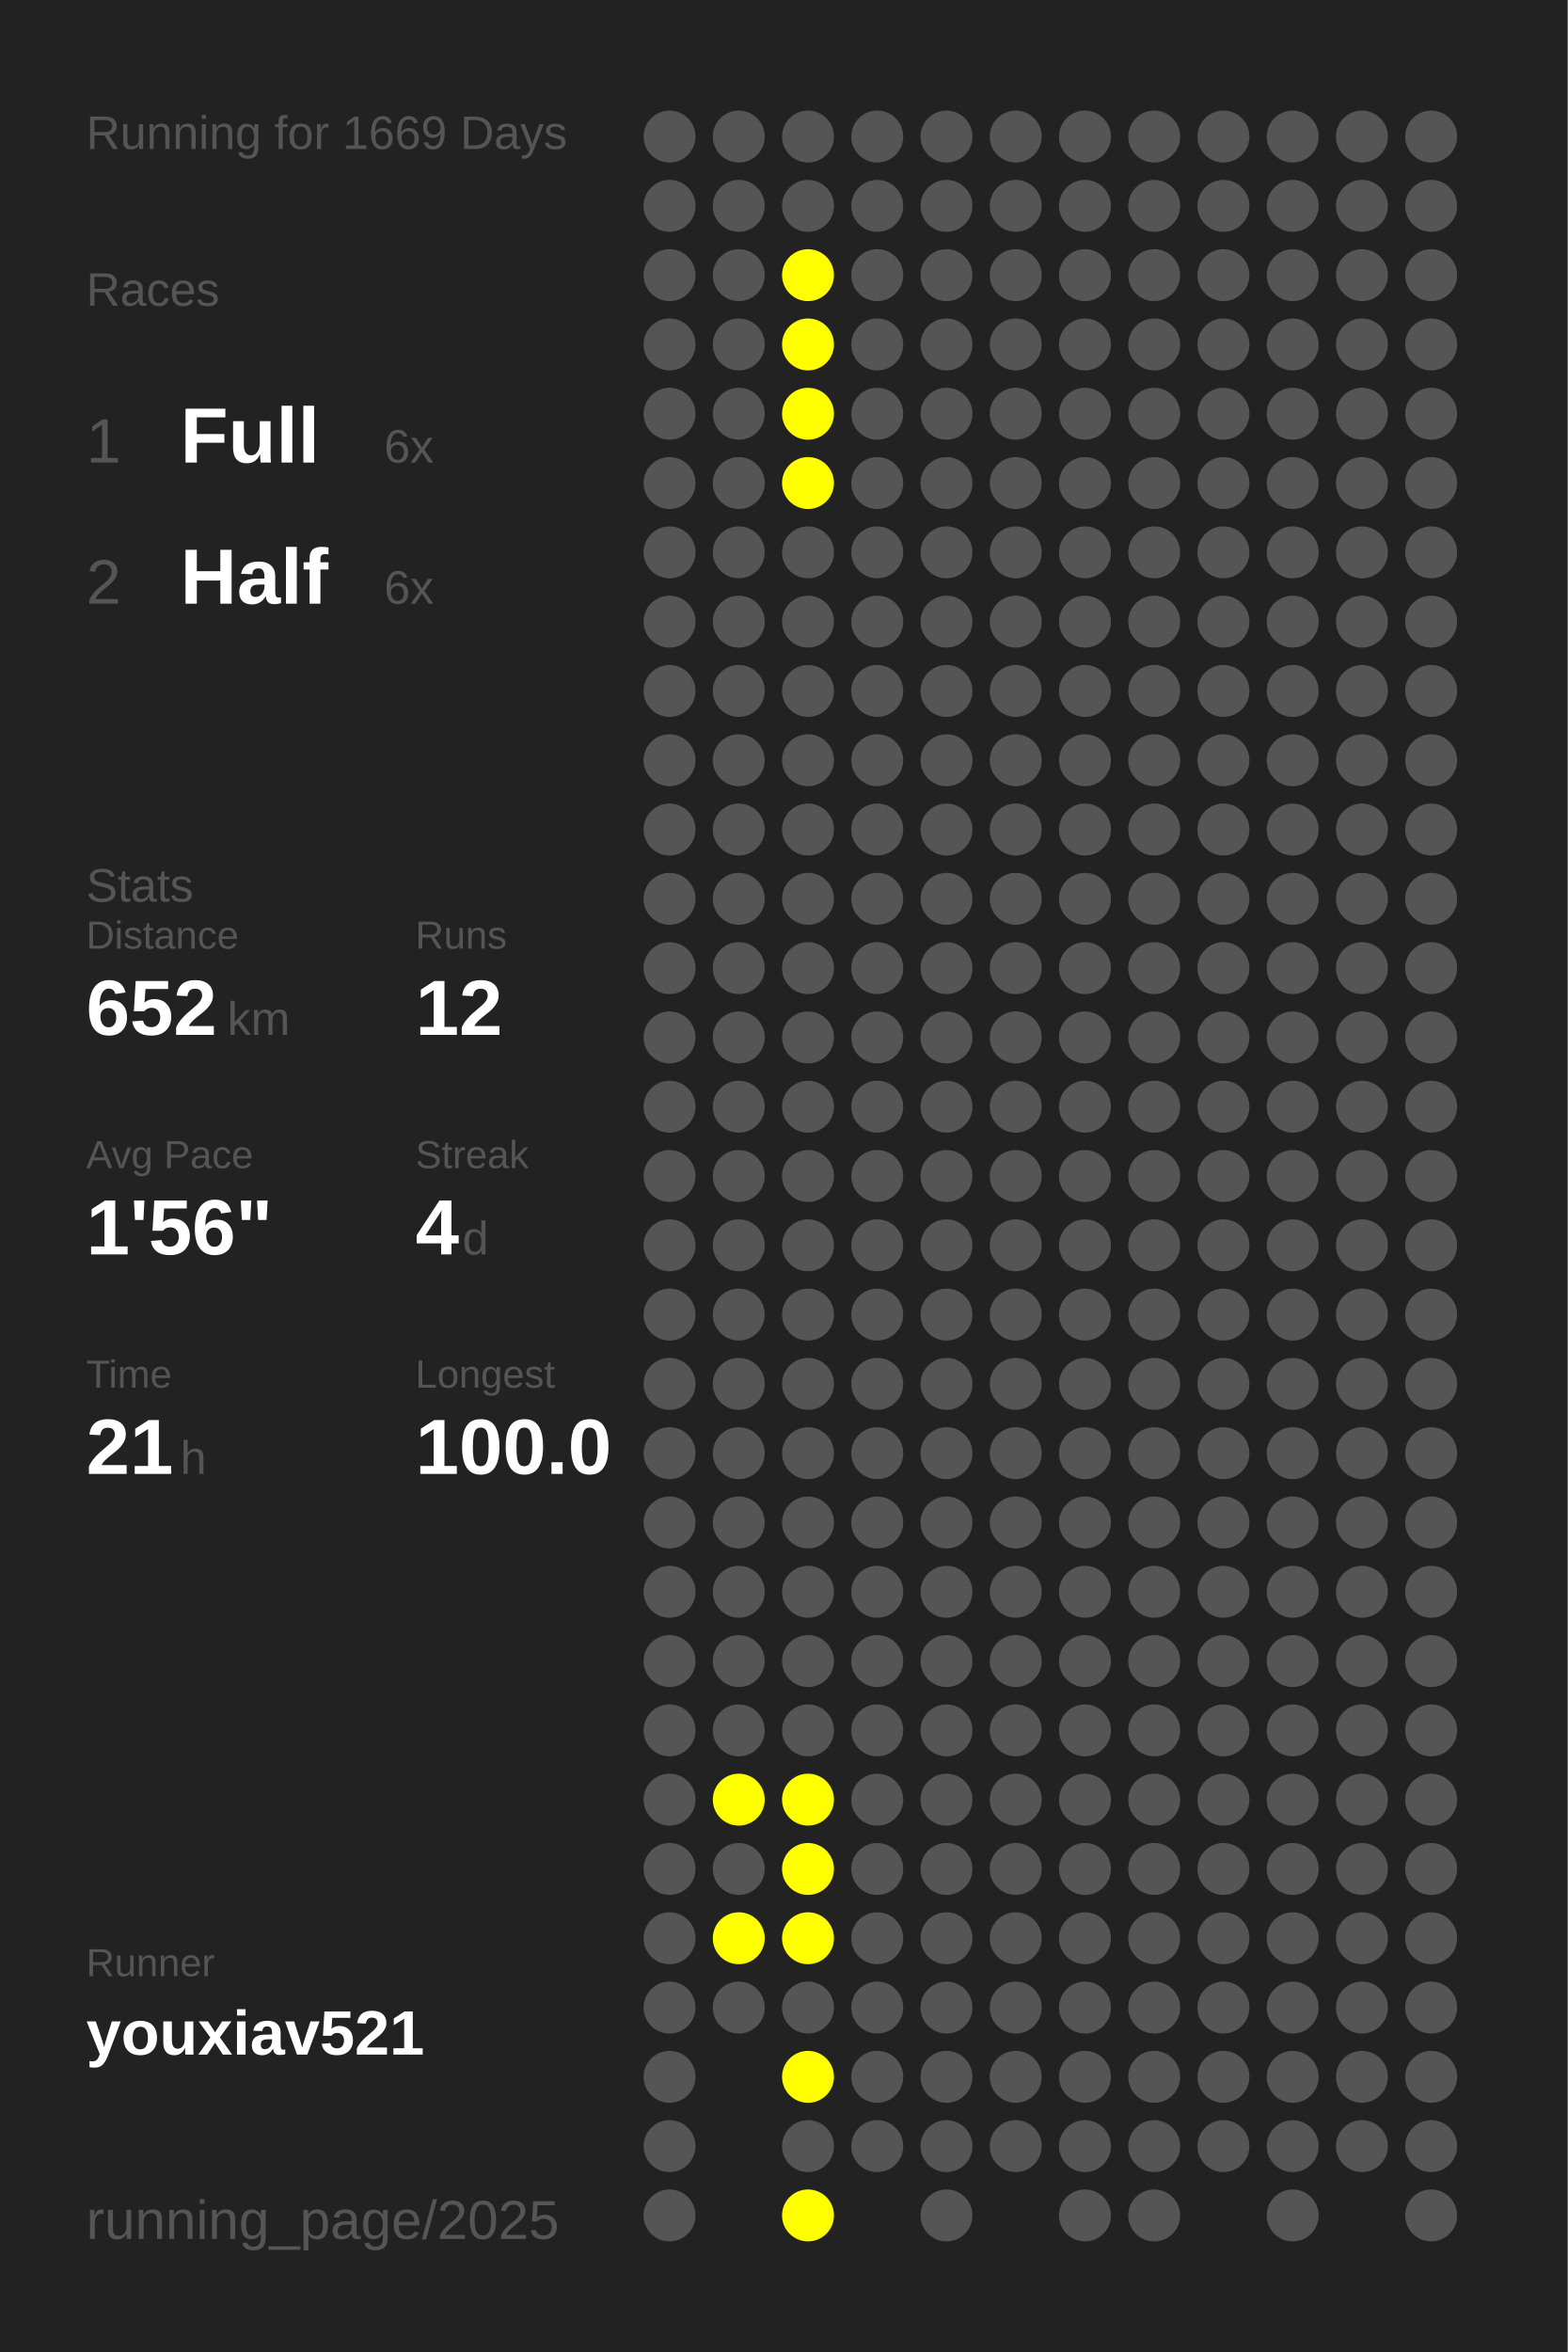
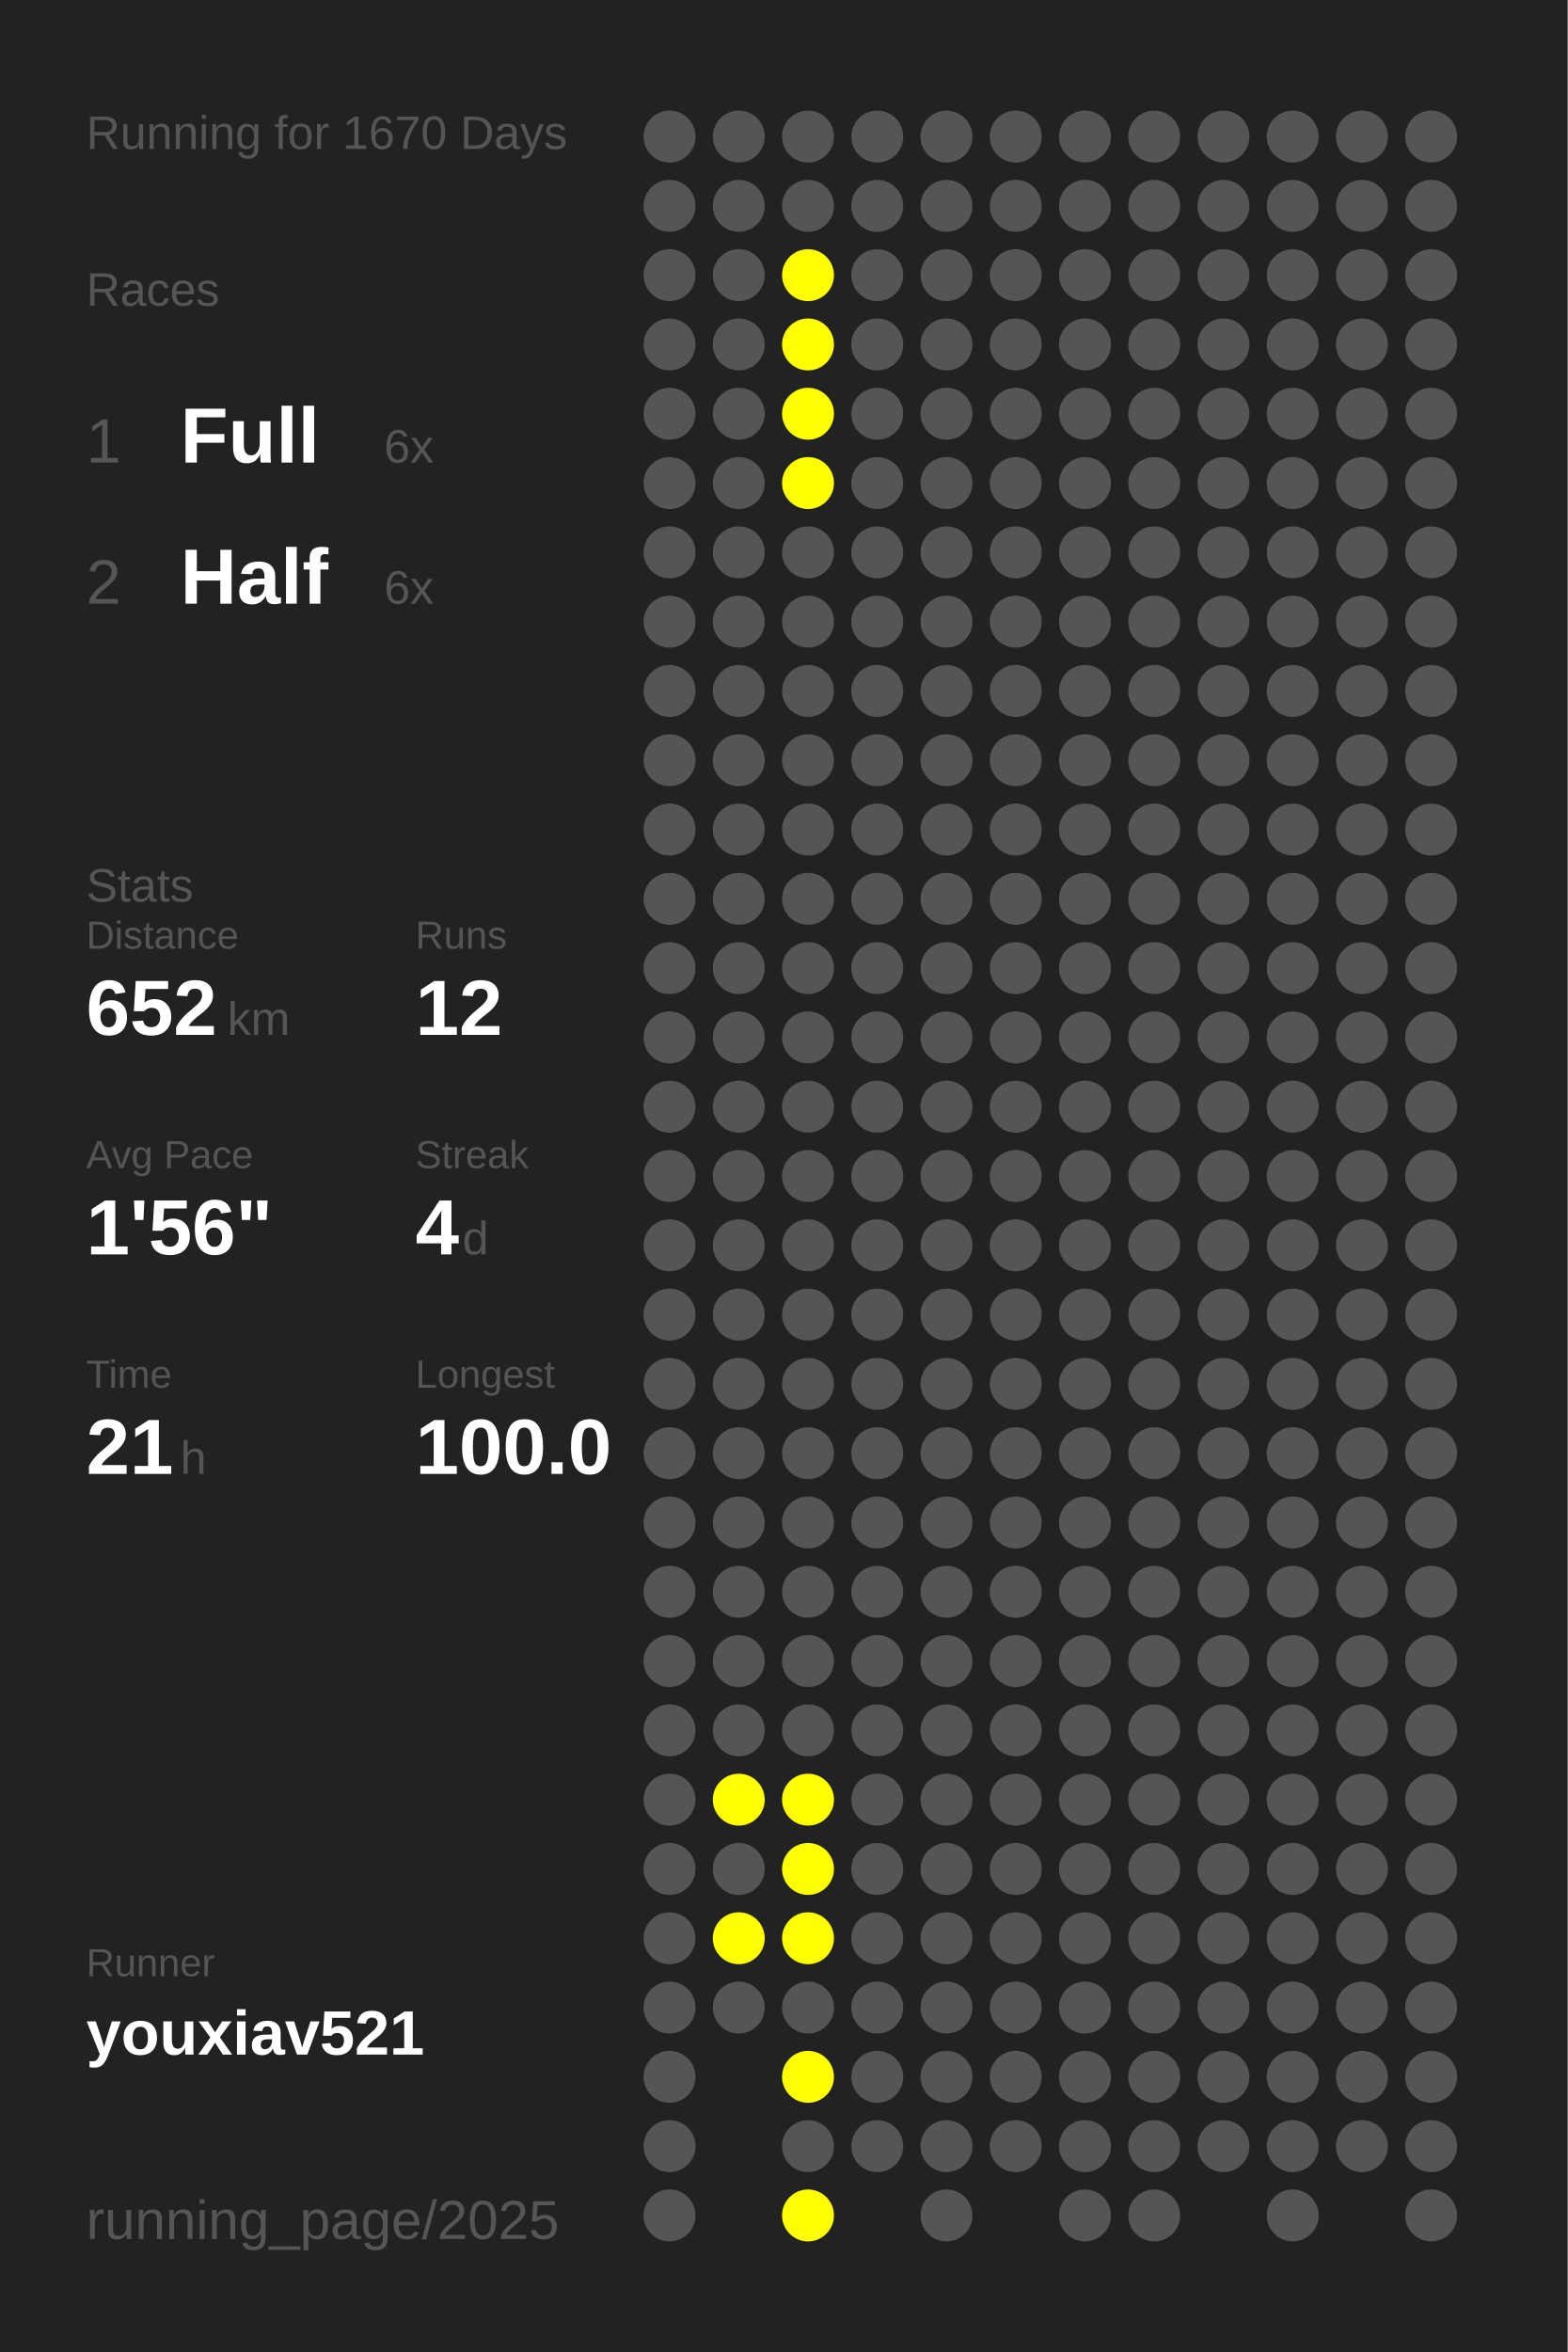
<svg xmlns="http://www.w3.org/2000/svg" baseProfile="full" height="300mm" version="1.1" viewBox="0,0,200,300" width="200mm">
  <defs />
  <rect fill="#222222" height="300" width="200" x="0" y="0" />
-   <text fill="#555555" style="font-size:6px; font-family:Arial;" x="11" y="19">Running for 1669 Days</text>
+   <text fill="#555555" style="font-size:6px; font-family:Arial;" x="11" y="19">Running for 1670 Days</text>
  <text fill="#555555" style="font-size:6px; font-family:Arial;" x="11" y="39">Races</text>
  <text fill="#555555" style="font-size:8px; font-family:Arial;" x="11" y="59">1</text>
  <text fill="#FFFFFF" style="font-size:10px; font-family:Arial; font-weight:bold;" x="23" y="59">Full</text>
  <text fill="#555555" style="font-size:6px; font-family:Arial;" x="49" y="59">6x</text>
  <text fill="#555555" style="font-size:8px; font-family:Arial;" x="11" y="77">2</text>
  <text fill="#FFFFFF" style="font-size:10px; font-family:Arial; font-weight:bold;" x="23" y="77">Half</text>
  <text fill="#555555" style="font-size:6px; font-family:Arial;" x="49" y="77">6x</text>
  <text fill="#555555" style="font-size:6px; font-family:Arial;" x="11" y="115">Stats</text>
  <text fill="#555555" style="font-size:5px; font-family:Arial;" x="11" y="121">Distance</text>
  <text fill="#FFFFFF" style="font-size:10px; font-family:Arial; font-weight:bold;" x="11" y="132">652</text>
  <text fill="#555555" style="font-size:6px; font-family:Arial;" x="29" y="132">km</text>
  <text fill="#555555" style="font-size:5px; font-family:Arial;" x="53" y="121">Runs</text>
  <text fill="#FFFFFF" style="font-size:10px; font-family:Arial; font-weight:bold;" x="53" y="132">12</text>
  <text fill="#555555" style="font-size:5px; font-family:Arial;" x="11" y="149">Avg Pace</text>
  <text fill="#FFFFFF" style="font-size:10px; font-family:Arial; font-weight:bold;" x="11" y="160">1'56"</text>
  <text fill="#555555" style="font-size:5px; font-family:Arial;" x="53" y="149">Streak</text>
  <text fill="#FFFFFF" style="font-size:10px; font-family:Arial; font-weight:bold;" x="53" y="160">4</text>
  <text fill="#555555" style="font-size:6px; font-family:Arial;" x="59" y="160">d</text>
  <text fill="#555555" style="font-size:5px; font-family:Arial;" x="11" y="177">Time</text>
  <text fill="#FFFFFF" style="font-size:10px; font-family:Arial; font-weight:bold;" x="11" y="188">21</text>
  <text fill="#555555" style="font-size:6px; font-family:Arial;" x="23" y="188">h</text>
  <text fill="#555555" style="font-size:5px; font-family:Arial;" x="53" y="177">Longest</text>
  <text fill="#FFFFFF" style="font-size:10px; font-family:Arial; font-weight:bold;" x="53" y="188">100.0</text>
  <text fill="#555555" style="font-size:5px; font-family:Arial;" x="11" y="252.065">Runner</text>
  <text fill="#FFFFFF" style="font-size:8px; font-family:Arial; font-weight:bold;" x="11" y="262.065">youxiav521</text>
  <text fill="#555555" style="font-size:7px; font-family:Arial;" x="11" y="285.581">running_page/2025</text>
  <circle cx="85.417" cy="17.419" fill="#555555" r="3.312" />
  <circle cx="85.417" cy="26.258" fill="#555555" r="3.312" />
  <circle cx="85.417" cy="35.097" fill="#555555" r="3.312" />
  <circle cx="85.417" cy="43.935" fill="#555555" r="3.312" />
  <circle cx="85.417" cy="52.774" fill="#555555" r="3.312" />
  <circle cx="85.417" cy="61.613" fill="#555555" r="3.312" />
  <circle cx="85.417" cy="70.452" fill="#555555" r="3.312" />
  <circle cx="85.417" cy="79.29" fill="#555555" r="3.312" />
  <circle cx="85.417" cy="88.129" fill="#555555" r="3.312" />
  <circle cx="85.417" cy="96.968" fill="#555555" r="3.312" />
  <circle cx="85.417" cy="105.806" fill="#555555" r="3.312" />
  <circle cx="85.417" cy="114.645" fill="#555555" r="3.312" />
  <circle cx="85.417" cy="123.484" fill="#555555" r="3.312" />
  <circle cx="85.417" cy="132.323" fill="#555555" r="3.312" />
  <circle cx="85.417" cy="141.161" fill="#555555" r="3.312" />
  <circle cx="85.417" cy="150" fill="#555555" r="3.312" />
  <circle cx="85.417" cy="158.839" fill="#555555" r="3.312" />
  <circle cx="85.417" cy="167.677" fill="#555555" r="3.312" />
  <circle cx="85.417" cy="176.516" fill="#555555" r="3.312" />
  <circle cx="85.417" cy="185.355" fill="#555555" r="3.312" />
  <circle cx="85.417" cy="194.194" fill="#555555" r="3.312" />
  <circle cx="85.417" cy="203.032" fill="#555555" r="3.312" />
  <circle cx="85.417" cy="211.871" fill="#555555" r="3.312" />
  <circle cx="85.417" cy="220.71" fill="#555555" r="3.312" />
  <circle cx="85.417" cy="229.548" fill="#555555" r="3.312" />
  <circle cx="85.417" cy="238.387" fill="#555555" r="3.312" />
  <circle cx="85.417" cy="247.226" fill="#555555" r="3.312" />
  <circle cx="85.417" cy="256.065" fill="#555555" r="3.312" />
  <circle cx="85.417" cy="264.903" fill="#555555" r="3.312" />
  <circle cx="85.417" cy="273.742" fill="#555555" r="3.312" />
  <circle cx="85.417" cy="282.581" fill="#555555" r="3.312" />
  <circle cx="94.25" cy="17.419" fill="#555555" r="3.312" />
  <circle cx="94.25" cy="26.258" fill="#555555" r="3.312" />
  <circle cx="94.25" cy="35.097" fill="#555555" r="3.312" />
  <circle cx="94.25" cy="43.935" fill="#555555" r="3.312" />
  <circle cx="94.25" cy="52.774" fill="#555555" r="3.312" />
  <circle cx="94.25" cy="61.613" fill="#555555" r="3.312" />
  <circle cx="94.25" cy="70.452" fill="#555555" r="3.312" />
  <circle cx="94.25" cy="79.29" fill="#555555" r="3.312" />
  <circle cx="94.25" cy="88.129" fill="#555555" r="3.312" />
  <circle cx="94.25" cy="96.968" fill="#555555" r="3.312" />
  <circle cx="94.25" cy="105.806" fill="#555555" r="3.312" />
  <circle cx="94.25" cy="114.645" fill="#555555" r="3.312" />
  <circle cx="94.25" cy="123.484" fill="#555555" r="3.312" />
  <circle cx="94.25" cy="132.323" fill="#555555" r="3.312" />
  <circle cx="94.25" cy="141.161" fill="#555555" r="3.312" />
  <circle cx="94.25" cy="150" fill="#555555" r="3.312" />
  <circle cx="94.25" cy="158.839" fill="#555555" r="3.312" />
  <circle cx="94.25" cy="167.677" fill="#555555" r="3.312" />
  <circle cx="94.25" cy="176.516" fill="#555555" r="3.312" />
  <circle cx="94.25" cy="185.355" fill="#555555" r="3.312" />
  <circle cx="94.25" cy="194.194" fill="#555555" r="3.312" />
  <circle cx="94.25" cy="203.032" fill="#555555" r="3.312" />
  <circle cx="94.25" cy="211.871" fill="#555555" r="3.312" />
  <circle cx="94.25" cy="220.71" fill="#555555" r="3.312" />
  <circle cx="94.25" cy="229.548" fill="#FFFF00" r="3.312" />
  <circle cx="94.25" cy="238.387" fill="#555555" r="3.312" />
  <circle cx="94.25" cy="247.226" fill="#FFFF00" r="3.312" />
  <circle cx="94.25" cy="256.065" fill="#555555" r="3.312" />
  <circle cx="103.083" cy="17.419" fill="#555555" r="3.312" />
  <circle cx="103.083" cy="26.258" fill="#555555" r="3.312" />
  <circle cx="103.083" cy="35.097" fill="#FFFF00" r="3.312" />
  <circle cx="103.083" cy="43.935" fill="#FFFF00" r="3.312" />
  <circle cx="103.083" cy="52.774" fill="#FFFF00" r="3.312" />
  <circle cx="103.083" cy="61.613" fill="#FFFF00" r="3.312" />
  <circle cx="103.083" cy="70.452" fill="#555555" r="3.312" />
  <circle cx="103.083" cy="79.29" fill="#555555" r="3.312" />
  <circle cx="103.083" cy="88.129" fill="#555555" r="3.312" />
  <circle cx="103.083" cy="96.968" fill="#555555" r="3.312" />
  <circle cx="103.083" cy="105.806" fill="#555555" r="3.312" />
  <circle cx="103.083" cy="114.645" fill="#555555" r="3.312" />
  <circle cx="103.083" cy="123.484" fill="#555555" r="3.312" />
  <circle cx="103.083" cy="132.323" fill="#555555" r="3.312" />
  <circle cx="103.083" cy="141.161" fill="#555555" r="3.312" />
  <circle cx="103.083" cy="150" fill="#555555" r="3.312" />
  <circle cx="103.083" cy="158.839" fill="#555555" r="3.312" />
  <circle cx="103.083" cy="167.677" fill="#555555" r="3.312" />
  <circle cx="103.083" cy="176.516" fill="#555555" r="3.312" />
  <circle cx="103.083" cy="185.355" fill="#555555" r="3.312" />
  <circle cx="103.083" cy="194.194" fill="#555555" r="3.312" />
  <circle cx="103.083" cy="203.032" fill="#555555" r="3.312" />
  <circle cx="103.083" cy="211.871" fill="#555555" r="3.312" />
  <circle cx="103.083" cy="220.71" fill="#555555" r="3.312" />
  <circle cx="103.083" cy="229.548" fill="#FFFF00" r="3.312" />
  <circle cx="103.083" cy="238.387" fill="#FFFF00" r="3.312" />
  <circle cx="103.083" cy="247.226" fill="#FFFF00" r="3.312" />
  <circle cx="103.083" cy="256.065" fill="#555555" r="3.312" />
  <circle cx="103.083" cy="264.903" fill="#FFFF00" r="3.312" />
  <circle cx="103.083" cy="273.742" fill="#555555" r="3.312" />
  <circle cx="103.083" cy="282.581" fill="#FFFF00" r="3.312" />
  <circle cx="111.917" cy="17.419" fill="#555555" r="3.312" />
  <circle cx="111.917" cy="26.258" fill="#555555" r="3.312" />
  <circle cx="111.917" cy="35.097" fill="#555555" r="3.312" />
  <circle cx="111.917" cy="43.935" fill="#555555" r="3.312" />
  <circle cx="111.917" cy="52.774" fill="#555555" r="3.312" />
  <circle cx="111.917" cy="61.613" fill="#555555" r="3.312" />
  <circle cx="111.917" cy="70.452" fill="#555555" r="3.312" />
  <circle cx="111.917" cy="79.29" fill="#555555" r="3.312" />
  <circle cx="111.917" cy="88.129" fill="#555555" r="3.312" />
  <circle cx="111.917" cy="96.968" fill="#555555" r="3.312" />
  <circle cx="111.917" cy="105.806" fill="#555555" r="3.312" />
  <circle cx="111.917" cy="114.645" fill="#555555" r="3.312" />
  <circle cx="111.917" cy="123.484" fill="#555555" r="3.312" />
  <circle cx="111.917" cy="132.323" fill="#555555" r="3.312" />
  <circle cx="111.917" cy="141.161" fill="#555555" r="3.312" />
  <circle cx="111.917" cy="150" fill="#555555" r="3.312" />
  <circle cx="111.917" cy="158.839" fill="#555555" r="3.312" />
  <circle cx="111.917" cy="167.677" fill="#555555" r="3.312" />
  <circle cx="111.917" cy="176.516" fill="#555555" r="3.312" />
  <circle cx="111.917" cy="185.355" fill="#555555" r="3.312" />
  <circle cx="111.917" cy="194.194" fill="#555555" r="3.312" />
  <circle cx="111.917" cy="203.032" fill="#555555" r="3.312" />
  <circle cx="111.917" cy="211.871" fill="#555555" r="3.312" />
  <circle cx="111.917" cy="220.71" fill="#555555" r="3.312" />
  <circle cx="111.917" cy="229.548" fill="#555555" r="3.312" />
  <circle cx="111.917" cy="238.387" fill="#555555" r="3.312" />
  <circle cx="111.917" cy="247.226" fill="#555555" r="3.312" />
  <circle cx="111.917" cy="256.065" fill="#555555" r="3.312" />
  <circle cx="111.917" cy="264.903" fill="#555555" r="3.312" />
  <circle cx="111.917" cy="273.742" fill="#555555" r="3.312" />
  <circle cx="120.75" cy="17.419" fill="#555555" r="3.312" />
  <circle cx="120.75" cy="26.258" fill="#555555" r="3.312" />
  <circle cx="120.75" cy="35.097" fill="#555555" r="3.312" />
  <circle cx="120.75" cy="43.935" fill="#555555" r="3.312" />
  <circle cx="120.75" cy="52.774" fill="#555555" r="3.312" />
  <circle cx="120.75" cy="61.613" fill="#555555" r="3.312" />
  <circle cx="120.75" cy="70.452" fill="#555555" r="3.312" />
  <circle cx="120.75" cy="79.29" fill="#555555" r="3.312" />
  <circle cx="120.75" cy="88.129" fill="#555555" r="3.312" />
  <circle cx="120.75" cy="96.968" fill="#555555" r="3.312" />
  <circle cx="120.75" cy="105.806" fill="#555555" r="3.312" />
  <circle cx="120.75" cy="114.645" fill="#555555" r="3.312" />
  <circle cx="120.75" cy="123.484" fill="#555555" r="3.312" />
  <circle cx="120.75" cy="132.323" fill="#555555" r="3.312" />
  <circle cx="120.75" cy="141.161" fill="#555555" r="3.312" />
  <circle cx="120.75" cy="150" fill="#555555" r="3.312" />
  <circle cx="120.75" cy="158.839" fill="#555555" r="3.312" />
  <circle cx="120.75" cy="167.677" fill="#555555" r="3.312" />
  <circle cx="120.75" cy="176.516" fill="#555555" r="3.312" />
  <circle cx="120.75" cy="185.355" fill="#555555" r="3.312" />
  <circle cx="120.75" cy="194.194" fill="#555555" r="3.312" />
  <circle cx="120.75" cy="203.032" fill="#555555" r="3.312" />
  <circle cx="120.75" cy="211.871" fill="#555555" r="3.312" />
  <circle cx="120.75" cy="220.71" fill="#555555" r="3.312" />
  <circle cx="120.75" cy="229.548" fill="#555555" r="3.312" />
  <circle cx="120.75" cy="238.387" fill="#555555" r="3.312" />
  <circle cx="120.75" cy="247.226" fill="#555555" r="3.312" />
  <circle cx="120.75" cy="256.065" fill="#555555" r="3.312" />
  <circle cx="120.75" cy="264.903" fill="#555555" r="3.312" />
  <circle cx="120.75" cy="273.742" fill="#555555" r="3.312" />
  <circle cx="120.75" cy="282.581" fill="#555555" r="3.312" />
  <circle cx="129.583" cy="17.419" fill="#555555" r="3.312" />
  <circle cx="129.583" cy="26.258" fill="#555555" r="3.312" />
  <circle cx="129.583" cy="35.097" fill="#555555" r="3.312" />
  <circle cx="129.583" cy="43.935" fill="#555555" r="3.312" />
  <circle cx="129.583" cy="52.774" fill="#555555" r="3.312" />
  <circle cx="129.583" cy="61.613" fill="#555555" r="3.312" />
  <circle cx="129.583" cy="70.452" fill="#555555" r="3.312" />
  <circle cx="129.583" cy="79.29" fill="#555555" r="3.312" />
  <circle cx="129.583" cy="88.129" fill="#555555" r="3.312" />
  <circle cx="129.583" cy="96.968" fill="#555555" r="3.312" />
  <circle cx="129.583" cy="105.806" fill="#555555" r="3.312" />
  <circle cx="129.583" cy="114.645" fill="#555555" r="3.312" />
  <circle cx="129.583" cy="123.484" fill="#555555" r="3.312" />
  <circle cx="129.583" cy="132.323" fill="#555555" r="3.312" />
  <circle cx="129.583" cy="141.161" fill="#555555" r="3.312" />
  <circle cx="129.583" cy="150" fill="#555555" r="3.312" />
  <circle cx="129.583" cy="158.839" fill="#555555" r="3.312" />
  <circle cx="129.583" cy="167.677" fill="#555555" r="3.312" />
  <circle cx="129.583" cy="176.516" fill="#555555" r="3.312" />
  <circle cx="129.583" cy="185.355" fill="#555555" r="3.312" />
  <circle cx="129.583" cy="194.194" fill="#555555" r="3.312" />
  <circle cx="129.583" cy="203.032" fill="#555555" r="3.312" />
  <circle cx="129.583" cy="211.871" fill="#555555" r="3.312" />
  <circle cx="129.583" cy="220.71" fill="#555555" r="3.312" />
  <circle cx="129.583" cy="229.548" fill="#555555" r="3.312" />
  <circle cx="129.583" cy="238.387" fill="#555555" r="3.312" />
  <circle cx="129.583" cy="247.226" fill="#555555" r="3.312" />
  <circle cx="129.583" cy="256.065" fill="#555555" r="3.312" />
  <circle cx="129.583" cy="264.903" fill="#555555" r="3.312" />
  <circle cx="129.583" cy="273.742" fill="#555555" r="3.312" />
  <circle cx="138.417" cy="17.419" fill="#555555" r="3.312" />
  <circle cx="138.417" cy="26.258" fill="#555555" r="3.312" />
  <circle cx="138.417" cy="35.097" fill="#555555" r="3.312" />
  <circle cx="138.417" cy="43.935" fill="#555555" r="3.312" />
  <circle cx="138.417" cy="52.774" fill="#555555" r="3.312" />
  <circle cx="138.417" cy="61.613" fill="#555555" r="3.312" />
  <circle cx="138.417" cy="70.452" fill="#555555" r="3.312" />
  <circle cx="138.417" cy="79.29" fill="#555555" r="3.312" />
  <circle cx="138.417" cy="88.129" fill="#555555" r="3.312" />
  <circle cx="138.417" cy="96.968" fill="#555555" r="3.312" />
  <circle cx="138.417" cy="105.806" fill="#555555" r="3.312" />
  <circle cx="138.417" cy="114.645" fill="#555555" r="3.312" />
  <circle cx="138.417" cy="123.484" fill="#555555" r="3.312" />
  <circle cx="138.417" cy="132.323" fill="#555555" r="3.312" />
  <circle cx="138.417" cy="141.161" fill="#555555" r="3.312" />
  <circle cx="138.417" cy="150" fill="#555555" r="3.312" />
  <circle cx="138.417" cy="158.839" fill="#555555" r="3.312" />
  <circle cx="138.417" cy="167.677" fill="#555555" r="3.312" />
  <circle cx="138.417" cy="176.516" fill="#555555" r="3.312" />
  <circle cx="138.417" cy="185.355" fill="#555555" r="3.312" />
  <circle cx="138.417" cy="194.194" fill="#555555" r="3.312" />
  <circle cx="138.417" cy="203.032" fill="#555555" r="3.312" />
  <circle cx="138.417" cy="211.871" fill="#555555" r="3.312" />
  <circle cx="138.417" cy="220.71" fill="#555555" r="3.312" />
  <circle cx="138.417" cy="229.548" fill="#555555" r="3.312" />
  <circle cx="138.417" cy="238.387" fill="#555555" r="3.312" />
  <circle cx="138.417" cy="247.226" fill="#555555" r="3.312" />
  <circle cx="138.417" cy="256.065" fill="#555555" r="3.312" />
  <circle cx="138.417" cy="264.903" fill="#555555" r="3.312" />
  <circle cx="138.417" cy="273.742" fill="#555555" r="3.312" />
  <circle cx="138.417" cy="282.581" fill="#555555" r="3.312" />
  <circle cx="147.25" cy="17.419" fill="#555555" r="3.312" />
  <circle cx="147.25" cy="26.258" fill="#555555" r="3.312" />
  <circle cx="147.25" cy="35.097" fill="#555555" r="3.312" />
  <circle cx="147.25" cy="43.935" fill="#555555" r="3.312" />
  <circle cx="147.25" cy="52.774" fill="#555555" r="3.312" />
  <circle cx="147.25" cy="61.613" fill="#555555" r="3.312" />
  <circle cx="147.25" cy="70.452" fill="#555555" r="3.312" />
  <circle cx="147.25" cy="79.29" fill="#555555" r="3.312" />
  <circle cx="147.25" cy="88.129" fill="#555555" r="3.312" />
  <circle cx="147.25" cy="96.968" fill="#555555" r="3.312" />
  <circle cx="147.25" cy="105.806" fill="#555555" r="3.312" />
  <circle cx="147.25" cy="114.645" fill="#555555" r="3.312" />
  <circle cx="147.25" cy="123.484" fill="#555555" r="3.312" />
  <circle cx="147.25" cy="132.323" fill="#555555" r="3.312" />
  <circle cx="147.25" cy="141.161" fill="#555555" r="3.312" />
  <circle cx="147.25" cy="150" fill="#555555" r="3.312" />
  <circle cx="147.25" cy="158.839" fill="#555555" r="3.312" />
  <circle cx="147.25" cy="167.677" fill="#555555" r="3.312" />
  <circle cx="147.25" cy="176.516" fill="#555555" r="3.312" />
  <circle cx="147.25" cy="185.355" fill="#555555" r="3.312" />
  <circle cx="147.25" cy="194.194" fill="#555555" r="3.312" />
  <circle cx="147.25" cy="203.032" fill="#555555" r="3.312" />
  <circle cx="147.25" cy="211.871" fill="#555555" r="3.312" />
  <circle cx="147.25" cy="220.71" fill="#555555" r="3.312" />
  <circle cx="147.25" cy="229.548" fill="#555555" r="3.312" />
  <circle cx="147.25" cy="238.387" fill="#555555" r="3.312" />
  <circle cx="147.25" cy="247.226" fill="#555555" r="3.312" />
  <circle cx="147.25" cy="256.065" fill="#555555" r="3.312" />
  <circle cx="147.25" cy="264.903" fill="#555555" r="3.312" />
  <circle cx="147.25" cy="273.742" fill="#555555" r="3.312" />
  <circle cx="147.25" cy="282.581" fill="#555555" r="3.312" />
  <circle cx="156.083" cy="17.419" fill="#555555" r="3.312" />
  <circle cx="156.083" cy="26.258" fill="#555555" r="3.312" />
  <circle cx="156.083" cy="35.097" fill="#555555" r="3.312" />
  <circle cx="156.083" cy="43.935" fill="#555555" r="3.312" />
  <circle cx="156.083" cy="52.774" fill="#555555" r="3.312" />
  <circle cx="156.083" cy="61.613" fill="#555555" r="3.312" />
  <circle cx="156.083" cy="70.452" fill="#555555" r="3.312" />
  <circle cx="156.083" cy="79.29" fill="#555555" r="3.312" />
  <circle cx="156.083" cy="88.129" fill="#555555" r="3.312" />
  <circle cx="156.083" cy="96.968" fill="#555555" r="3.312" />
  <circle cx="156.083" cy="105.806" fill="#555555" r="3.312" />
  <circle cx="156.083" cy="114.645" fill="#555555" r="3.312" />
  <circle cx="156.083" cy="123.484" fill="#555555" r="3.312" />
  <circle cx="156.083" cy="132.323" fill="#555555" r="3.312" />
  <circle cx="156.083" cy="141.161" fill="#555555" r="3.312" />
  <circle cx="156.083" cy="150" fill="#555555" r="3.312" />
  <circle cx="156.083" cy="158.839" fill="#555555" r="3.312" />
  <circle cx="156.083" cy="167.677" fill="#555555" r="3.312" />
  <circle cx="156.083" cy="176.516" fill="#555555" r="3.312" />
  <circle cx="156.083" cy="185.355" fill="#555555" r="3.312" />
  <circle cx="156.083" cy="194.194" fill="#555555" r="3.312" />
  <circle cx="156.083" cy="203.032" fill="#555555" r="3.312" />
  <circle cx="156.083" cy="211.871" fill="#555555" r="3.312" />
  <circle cx="156.083" cy="220.71" fill="#555555" r="3.312" />
  <circle cx="156.083" cy="229.548" fill="#555555" r="3.312" />
  <circle cx="156.083" cy="238.387" fill="#555555" r="3.312" />
  <circle cx="156.083" cy="247.226" fill="#555555" r="3.312" />
  <circle cx="156.083" cy="256.065" fill="#555555" r="3.312" />
  <circle cx="156.083" cy="264.903" fill="#555555" r="3.312" />
  <circle cx="156.083" cy="273.742" fill="#555555" r="3.312" />
  <circle cx="164.917" cy="17.419" fill="#555555" r="3.312" />
  <circle cx="164.917" cy="26.258" fill="#555555" r="3.312" />
  <circle cx="164.917" cy="35.097" fill="#555555" r="3.312" />
  <circle cx="164.917" cy="43.935" fill="#555555" r="3.312" />
  <circle cx="164.917" cy="52.774" fill="#555555" r="3.312" />
  <circle cx="164.917" cy="61.613" fill="#555555" r="3.312" />
  <circle cx="164.917" cy="70.452" fill="#555555" r="3.312" />
  <circle cx="164.917" cy="79.29" fill="#555555" r="3.312" />
  <circle cx="164.917" cy="88.129" fill="#555555" r="3.312" />
  <circle cx="164.917" cy="96.968" fill="#555555" r="3.312" />
  <circle cx="164.917" cy="105.806" fill="#555555" r="3.312" />
  <circle cx="164.917" cy="114.645" fill="#555555" r="3.312" />
  <circle cx="164.917" cy="123.484" fill="#555555" r="3.312" />
  <circle cx="164.917" cy="132.323" fill="#555555" r="3.312" />
  <circle cx="164.917" cy="141.161" fill="#555555" r="3.312" />
  <circle cx="164.917" cy="150" fill="#555555" r="3.312" />
  <circle cx="164.917" cy="158.839" fill="#555555" r="3.312" />
  <circle cx="164.917" cy="167.677" fill="#555555" r="3.312" />
  <circle cx="164.917" cy="176.516" fill="#555555" r="3.312" />
  <circle cx="164.917" cy="185.355" fill="#555555" r="3.312" />
  <circle cx="164.917" cy="194.194" fill="#555555" r="3.312" />
  <circle cx="164.917" cy="203.032" fill="#555555" r="3.312" />
  <circle cx="164.917" cy="211.871" fill="#555555" r="3.312" />
  <circle cx="164.917" cy="220.71" fill="#555555" r="3.312" />
  <circle cx="164.917" cy="229.548" fill="#555555" r="3.312" />
  <circle cx="164.917" cy="238.387" fill="#555555" r="3.312" />
  <circle cx="164.917" cy="247.226" fill="#555555" r="3.312" />
  <circle cx="164.917" cy="256.065" fill="#555555" r="3.312" />
  <circle cx="164.917" cy="264.903" fill="#555555" r="3.312" />
  <circle cx="164.917" cy="273.742" fill="#555555" r="3.312" />
  <circle cx="164.917" cy="282.581" fill="#555555" r="3.312" />
  <circle cx="173.75" cy="17.419" fill="#555555" r="3.312" />
  <circle cx="173.75" cy="26.258" fill="#555555" r="3.312" />
  <circle cx="173.75" cy="35.097" fill="#555555" r="3.312" />
  <circle cx="173.75" cy="43.935" fill="#555555" r="3.312" />
  <circle cx="173.75" cy="52.774" fill="#555555" r="3.312" />
  <circle cx="173.75" cy="61.613" fill="#555555" r="3.312" />
  <circle cx="173.75" cy="70.452" fill="#555555" r="3.312" />
  <circle cx="173.75" cy="79.29" fill="#555555" r="3.312" />
  <circle cx="173.75" cy="88.129" fill="#555555" r="3.312" />
  <circle cx="173.75" cy="96.968" fill="#555555" r="3.312" />
  <circle cx="173.75" cy="105.806" fill="#555555" r="3.312" />
  <circle cx="173.75" cy="114.645" fill="#555555" r="3.312" />
  <circle cx="173.75" cy="123.484" fill="#555555" r="3.312" />
  <circle cx="173.75" cy="132.323" fill="#555555" r="3.312" />
  <circle cx="173.75" cy="141.161" fill="#555555" r="3.312" />
  <circle cx="173.75" cy="150" fill="#555555" r="3.312" />
  <circle cx="173.75" cy="158.839" fill="#555555" r="3.312" />
  <circle cx="173.75" cy="167.677" fill="#555555" r="3.312" />
  <circle cx="173.75" cy="176.516" fill="#555555" r="3.312" />
  <circle cx="173.75" cy="185.355" fill="#555555" r="3.312" />
  <circle cx="173.75" cy="194.194" fill="#555555" r="3.312" />
  <circle cx="173.75" cy="203.032" fill="#555555" r="3.312" />
  <circle cx="173.75" cy="211.871" fill="#555555" r="3.312" />
  <circle cx="173.75" cy="220.71" fill="#555555" r="3.312" />
  <circle cx="173.75" cy="229.548" fill="#555555" r="3.312" />
  <circle cx="173.75" cy="238.387" fill="#555555" r="3.312" />
  <circle cx="173.75" cy="247.226" fill="#555555" r="3.312" />
  <circle cx="173.75" cy="256.065" fill="#555555" r="3.312" />
  <circle cx="173.75" cy="264.903" fill="#555555" r="3.312" />
  <circle cx="173.75" cy="273.742" fill="#555555" r="3.312" />
  <circle cx="182.583" cy="17.419" fill="#555555" r="3.312" />
  <circle cx="182.583" cy="26.258" fill="#555555" r="3.312" />
  <circle cx="182.583" cy="35.097" fill="#555555" r="3.312" />
  <circle cx="182.583" cy="43.935" fill="#555555" r="3.312" />
  <circle cx="182.583" cy="52.774" fill="#555555" r="3.312" />
  <circle cx="182.583" cy="61.613" fill="#555555" r="3.312" />
  <circle cx="182.583" cy="70.452" fill="#555555" r="3.312" />
  <circle cx="182.583" cy="79.29" fill="#555555" r="3.312" />
  <circle cx="182.583" cy="88.129" fill="#555555" r="3.312" />
  <circle cx="182.583" cy="96.968" fill="#555555" r="3.312" />
  <circle cx="182.583" cy="105.806" fill="#555555" r="3.312" />
  <circle cx="182.583" cy="114.645" fill="#555555" r="3.312" />
  <circle cx="182.583" cy="123.484" fill="#555555" r="3.312" />
  <circle cx="182.583" cy="132.323" fill="#555555" r="3.312" />
  <circle cx="182.583" cy="141.161" fill="#555555" r="3.312" />
  <circle cx="182.583" cy="150" fill="#555555" r="3.312" />
  <circle cx="182.583" cy="158.839" fill="#555555" r="3.312" />
  <circle cx="182.583" cy="167.677" fill="#555555" r="3.312" />
  <circle cx="182.583" cy="176.516" fill="#555555" r="3.312" />
  <circle cx="182.583" cy="185.355" fill="#555555" r="3.312" />
  <circle cx="182.583" cy="194.194" fill="#555555" r="3.312" />
  <circle cx="182.583" cy="203.032" fill="#555555" r="3.312" />
  <circle cx="182.583" cy="211.871" fill="#555555" r="3.312" />
  <circle cx="182.583" cy="220.71" fill="#555555" r="3.312" />
  <circle cx="182.583" cy="229.548" fill="#555555" r="3.312" />
  <circle cx="182.583" cy="238.387" fill="#555555" r="3.312" />
  <circle cx="182.583" cy="247.226" fill="#555555" r="3.312" />
  <circle cx="182.583" cy="256.065" fill="#555555" r="3.312" />
  <circle cx="182.583" cy="264.903" fill="#555555" r="3.312" />
  <circle cx="182.583" cy="273.742" fill="#555555" r="3.312" />
  <circle cx="182.583" cy="282.581" fill="#555555" r="3.312" />
</svg>
